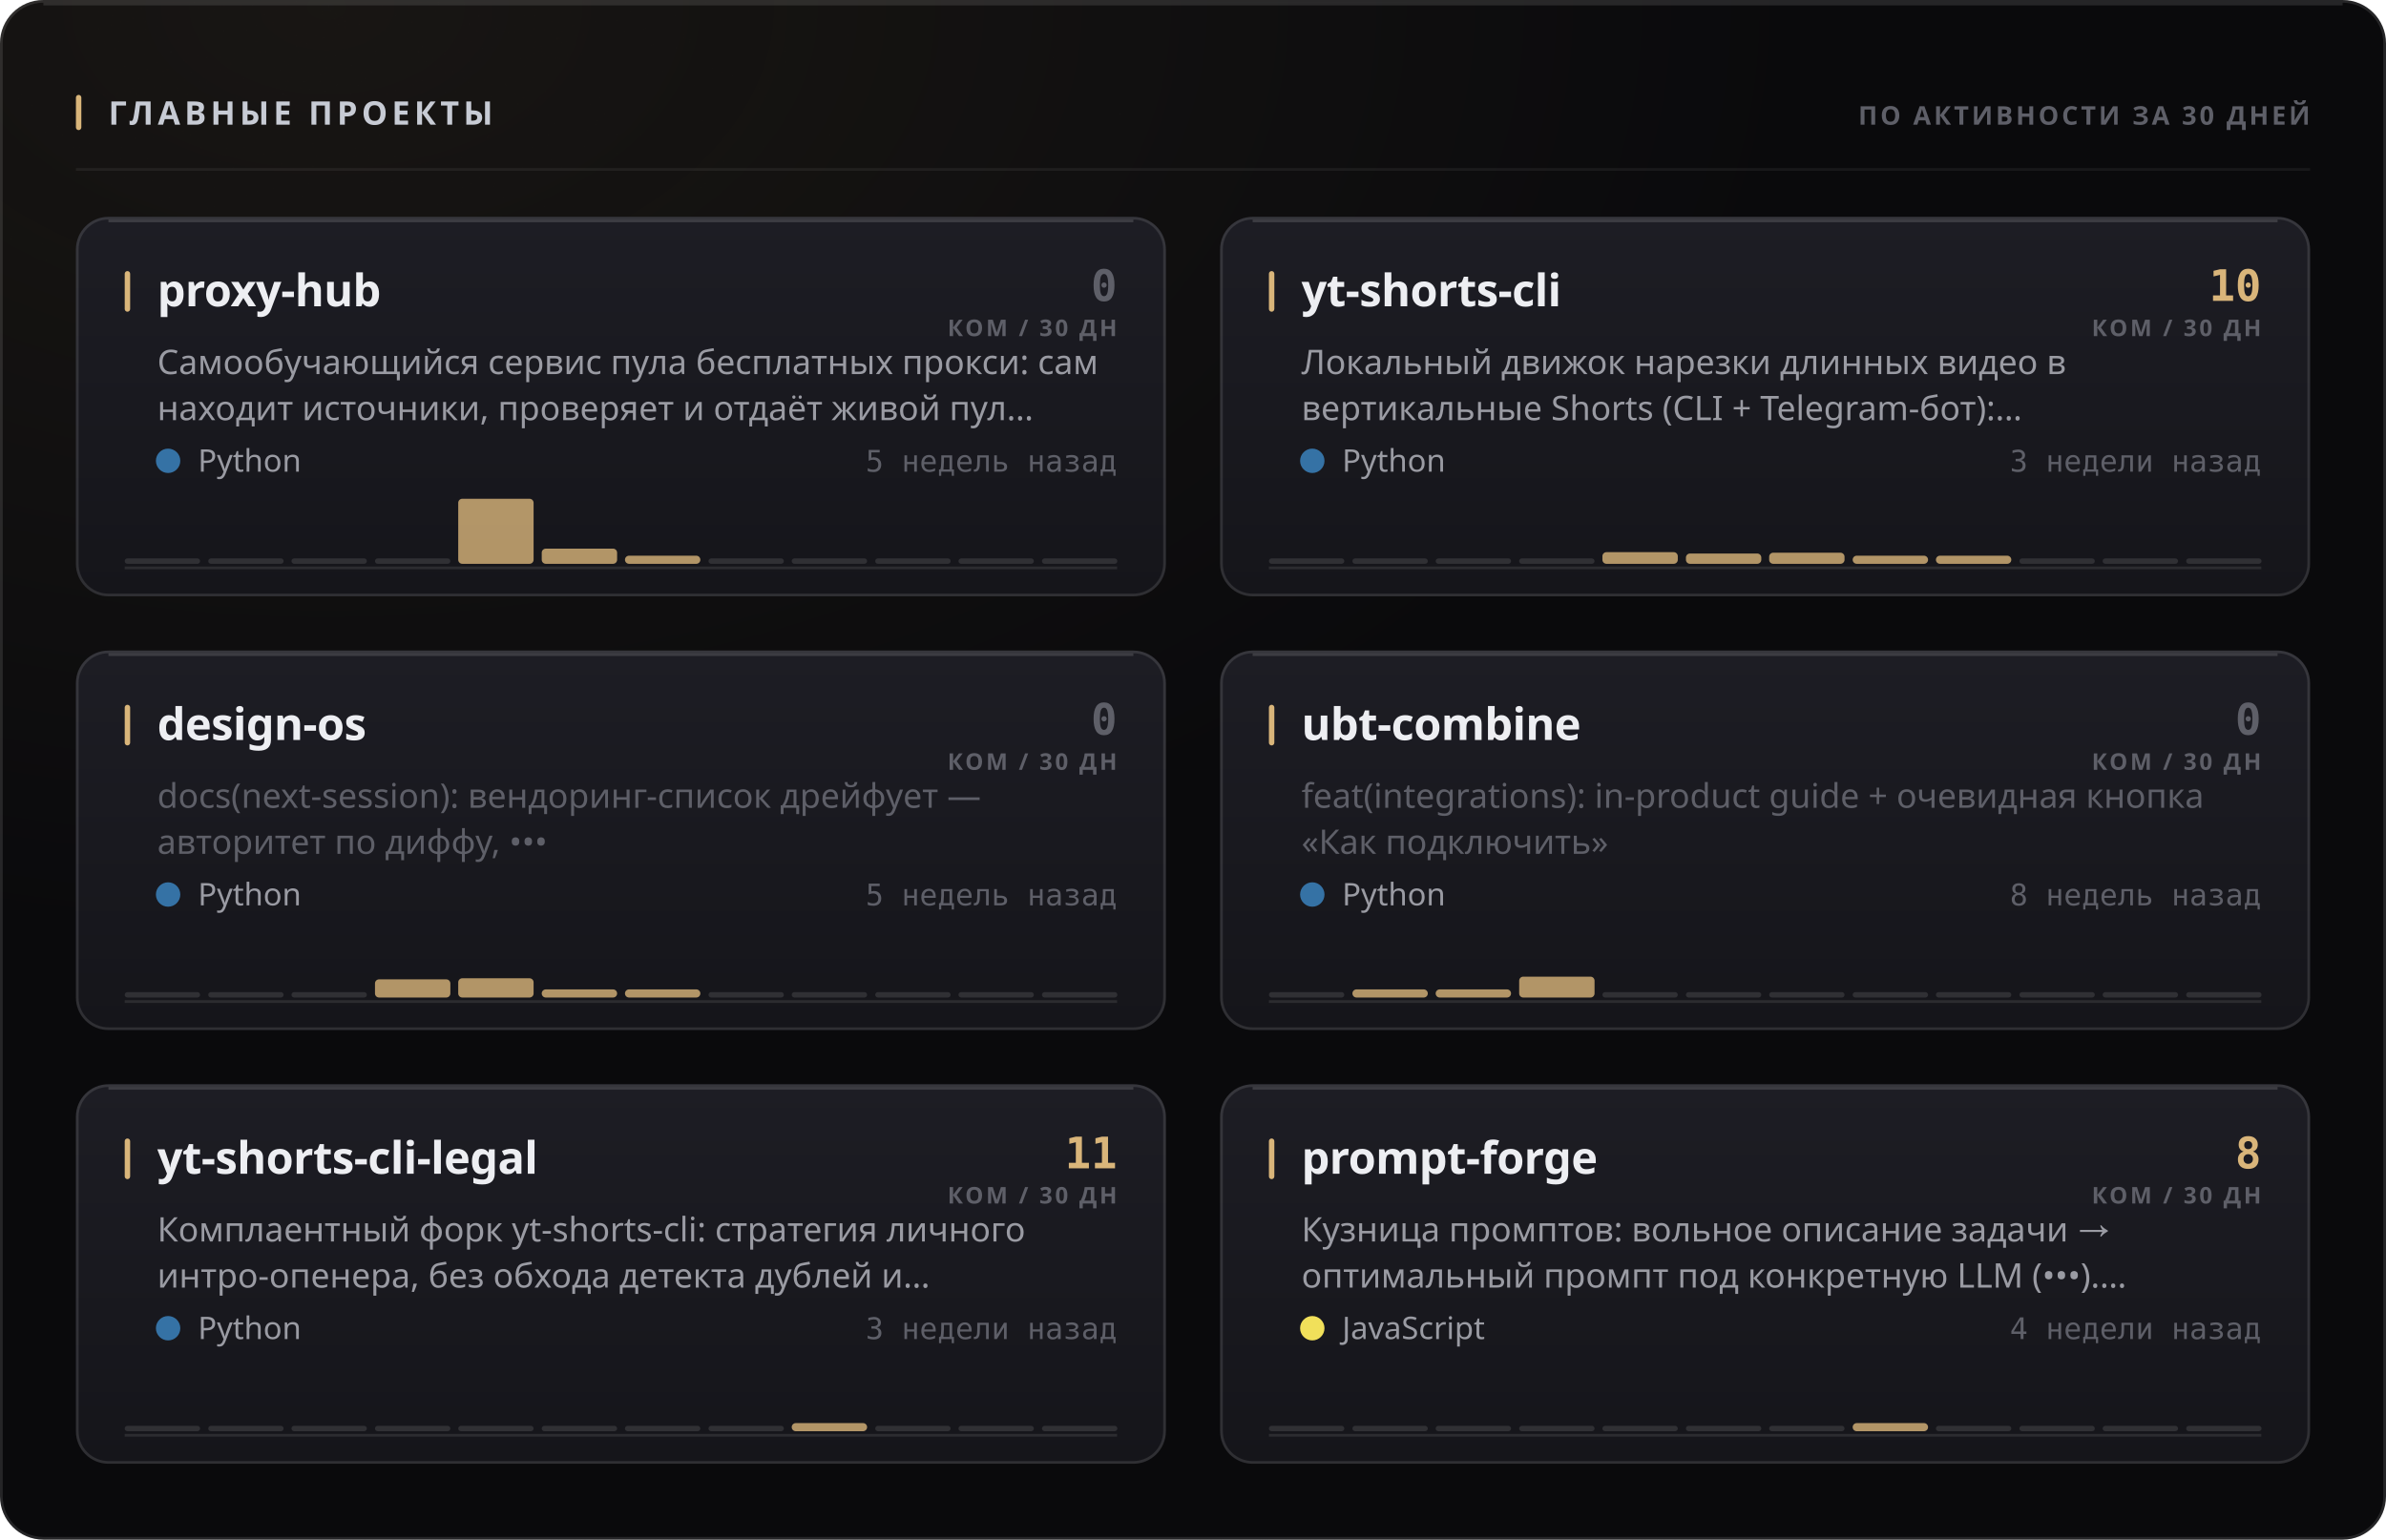
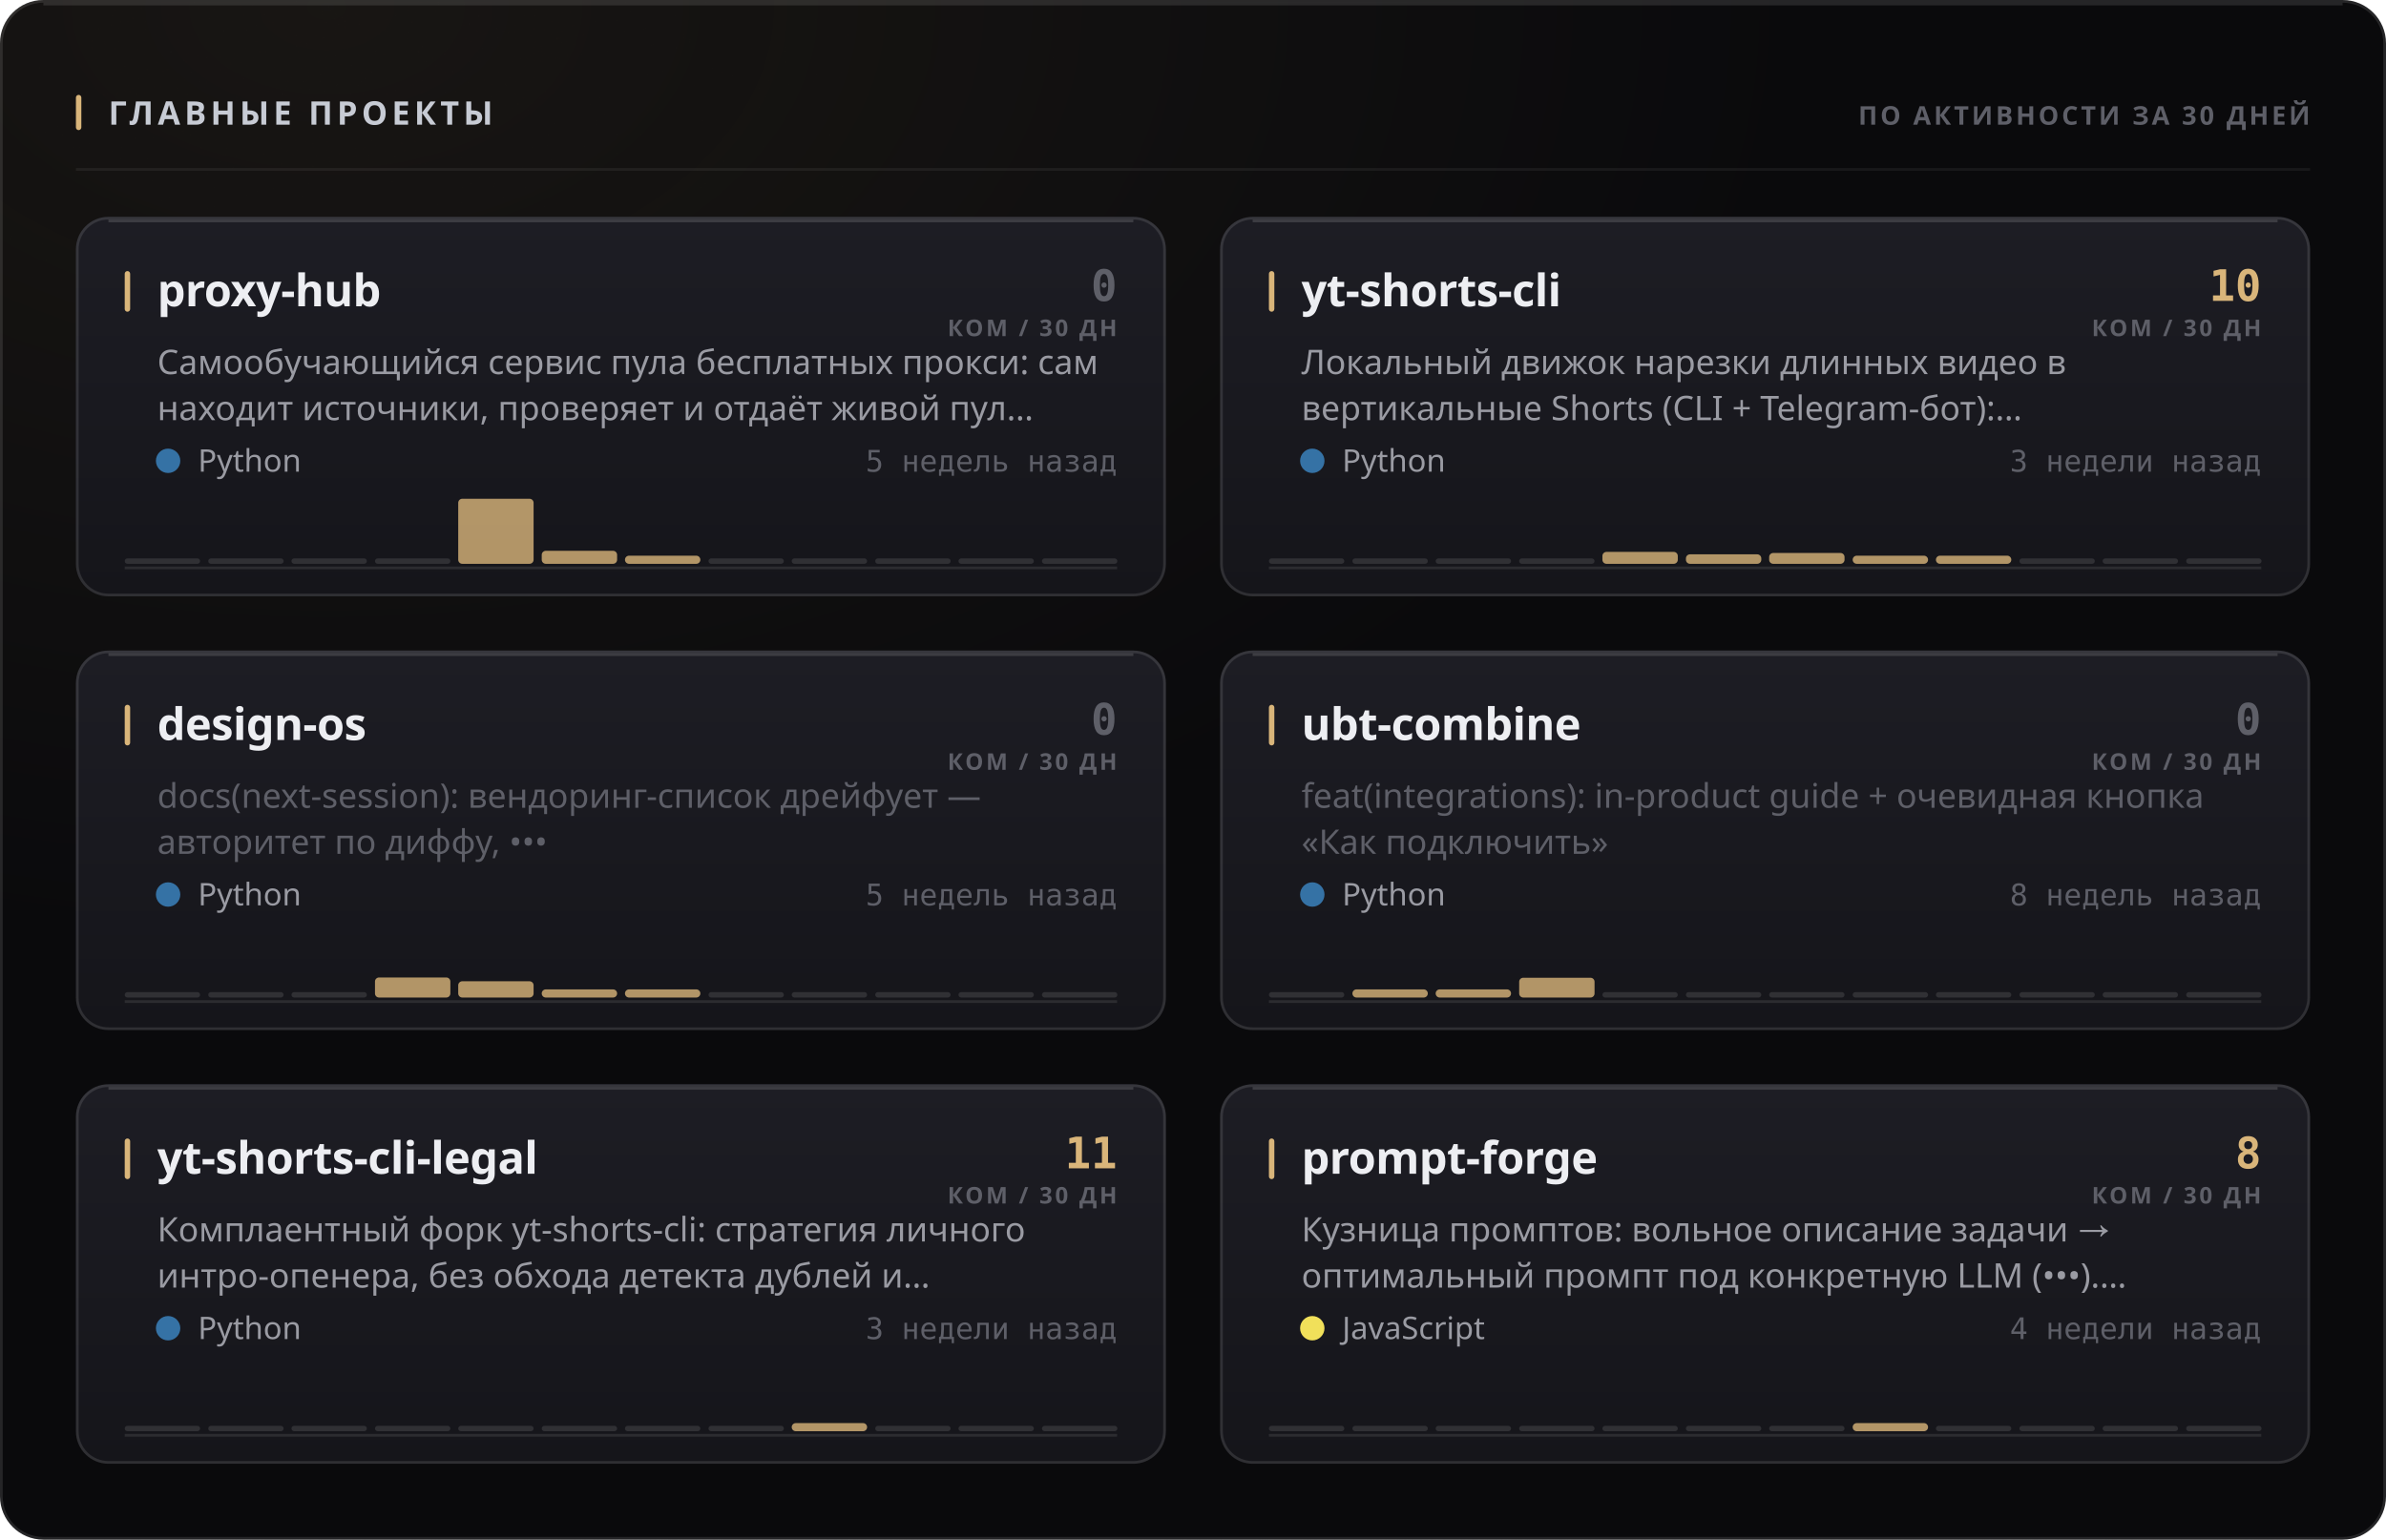
<svg xmlns="http://www.w3.org/2000/svg" width="880" height="568" viewBox="0 0 880 568" role="img">
  <style>
  text { font-family: -apple-system, BlinkMacSystemFont, 'Segoe UI', 'Noto Sans', Helvetica, Arial, sans-serif; }
  .mono { font-family: ui-monospace, 'SF Mono', 'Cascadia Mono', 'DejaVu Sans Mono', Menlo, Consolas, monospace; font-variant-numeric: tabular-nums; }
  .caps { letter-spacing: .1em; text-transform: uppercase; }

  @keyframes sheen  { from { transform: translateX(-120%); } to { transform: translateX(260%); } }
  @keyframes rise   { from { opacity: 0; transform: translateY(6px); } to { opacity: 1; transform: none; } }
  @keyframes slide  { from { opacity: 0; transform: translateX(-8px); } to { opacity: 1; transform: none; } }
  @keyframes grow   { from { transform: scaleY(0); } to { transform: scaleY(1); } }
  @keyframes widen  { from { transform: scaleX(0); } to { transform: scaleX(1); } }
  @keyframes draw   { from { stroke-dashoffset: 200; } to { stroke-dashoffset: 0; } }

  .sheen { animation: sheen 5.5s cubic-bezier(.45,0,.2,1) infinite; }
  .rise  { animation: rise .5s cubic-bezier(.16,1,.3,1) both; }
  .slide { animation: slide .42s cubic-bezier(.16,1,.3,1) both; }
  .bar   { transform-box: fill-box; transform-origin: 50% 100%;
           animation: grow .62s cubic-bezier(.16,1,.3,1) both; }
  .fill  { transform-box: fill-box; transform-origin: 0% 50%;
           animation: widen .8s cubic-bezier(.16,1,.3,1) both; }
  /* The hidden start state lives in the keyframes, never in the static rule.
     A renderer that ignores CSS animations then falls back to the FINISHED
     state — a drawn line, visible text — instead of an empty panel. */
  .spark { stroke-dasharray: 200;
           animation: draw 1.1s cubic-bezier(.16,1,.3,1) both; }

  @media (prefers-reduced-motion: reduce) {
    .sheen { animation: none; opacity: 0; }
    .rise, .slide, .bar, .fill, .spark { animation: none; opacity: 1; transform: none;
                                         stroke-dashoffset: 0; }
  }</style>
  <defs>
    <filter id="grain1" x="0" y="0" width="100%" height="100%">
      <feTurbulence type="fractalNoise" baseFrequency="0.82" numOctaves="3" stitchTiles="stitch" />
      <feColorMatrix type="saturate" values="0" />
    </filter>
    <radialGradient id="wash2" cx="14%" cy="0%" r="62%">
      <stop offset="0%" stop-color="#d9b57a" stop-opacity="0.07" />
      <stop offset="100%" stop-color="#d9b57a" stop-opacity="0" />
    </radialGradient>
    <linearGradient id="cardfill3" x1="0" y1="0" x2="0" y2="1">
      <stop offset="0%" stop-color="#1d1d24" />
      <stop offset="100%" stop-color="#15151a" />
    </linearGradient>
    <linearGradient id="cardfill4" x1="0" y1="0" x2="0" y2="1">
      <stop offset="0%" stop-color="#1d1d24" />
      <stop offset="100%" stop-color="#15151a" />
    </linearGradient>
    <linearGradient id="cardfill5" x1="0" y1="0" x2="0" y2="1">
      <stop offset="0%" stop-color="#1d1d24" />
      <stop offset="100%" stop-color="#15151a" />
    </linearGradient>
    <linearGradient id="cardfill6" x1="0" y1="0" x2="0" y2="1">
      <stop offset="0%" stop-color="#1d1d24" />
      <stop offset="100%" stop-color="#15151a" />
    </linearGradient>
    <linearGradient id="cardfill7" x1="0" y1="0" x2="0" y2="1">
      <stop offset="0%" stop-color="#1d1d24" />
      <stop offset="100%" stop-color="#15151a" />
    </linearGradient>
    <linearGradient id="cardfill8" x1="0" y1="0" x2="0" y2="1">
      <stop offset="0%" stop-color="#1d1d24" />
      <stop offset="100%" stop-color="#15151a" />
    </linearGradient>
  </defs>
  <rect width="880" height="568" rx="16" fill="#0a0a0c" />
  <rect width="880" height="568" rx="16" fill="url(#wash2)" />
  <rect width="880" height="568" rx="16" filter="url(#grain1)" opacity="0.05" style="mix-blend-mode:overlay" />
  <rect x=".5" y=".5" width="879" height="567" rx="15.5" fill="none" stroke="rgba(255,255,255,0.11)" />
  <path d="M16 1.5 H864" stroke="rgba(255,255,255,0.112)" stroke-width="1" fill="none" />
  <rect x="28" y="35" width="2" height="13" rx="1" fill="#d9b57a" />
  <text x="40" y="46" font-size="12" font-weight="700" fill="#c7cbd4" letter-spacing="0.13em">ГЛАВНЫЕ ПРОЕКТЫ</text>
  <text x="852" y="46" font-size="9.5" font-weight="600" fill="#5e5f68" text-anchor="end" letter-spacing="0.11em">ПО АКТИВНОСТИ ЗА 30 ДНЕЙ</text>
  <path d="M28 62.5 H852" stroke="rgba(255,255,255,0.06)" stroke-width="1" />
  <g class="rise" opacity="1" style="">
    <rect x="28" y="80" width="402" height="140" rx="12" fill="url(#cardfill3)" />
    <rect x="28.5" y="80.5" width="401" height="139" rx="11.5" fill="none" stroke="rgba(255,255,255,0.11)" />
    <path d="M40 81.5 H418" stroke="rgba(255,255,255,0.14)" stroke-width="1" fill="none" />
    <rect x="46" y="100" width="2" height="15" rx="1" fill="#d9b57a" />
    <text x="58" y="113" font-size="16.5" font-weight="700" fill="#edeef2" letter-spacing="-0.01em">proxy-hub</text>
    <text x="412" y="111" font-size="16" font-weight="700" fill="#5e5f68" text-anchor="end" class="mono">0</text>
    <text x="412" y="124" font-size="8.5" font-weight="600" fill="#5e5f68" text-anchor="end" letter-spacing="0.11em">КОМ / 30 ДН</text>
    <text x="58" y="138" font-size="12.5" font-weight="400" fill="#9a9ba3">Самообучающийся сервис пула бесплатных прокси: сам</text>
    <text x="58" y="155" font-size="12.5" font-weight="400" fill="#9a9ba3">находит источники, проверяет и отдаёт живой пул…</text>
    <circle cx="62" cy="170" r="4.5" fill="#3572A5" />
    <text x="73" y="174" font-size="11.5" font-weight="400" fill="#9a9ba3">Python</text>
    <text x="412" y="174" font-size="11" font-weight="400" fill="#5e5f68" text-anchor="end" class="mono">5 недель назад</text>
    <path d="M46 209.5 H412" stroke="rgba(255,255,255,0.096)" stroke-width="1" />
    <g class="bar" style="animation-delay:0.18s">
      <rect x="46.0" y="206.0" width="27.8" height="2" rx="1" fill="rgba(255,255,255,0.11)" />
      <rect x="76.8" y="206.0" width="27.8" height="2" rx="1" fill="rgba(255,255,255,0.11)" />
      <rect x="107.5" y="206.0" width="27.8" height="2" rx="1" fill="rgba(255,255,255,0.11)" />
      <rect x="138.3" y="206.0" width="27.8" height="2" rx="1" fill="rgba(255,255,255,0.11)" />
      <rect x="169.0" y="184.0" width="27.8" height="24.0" rx="1.5" fill="#d9b57a" opacity="0.8" />
-       <rect x="199.8" y="202.4" width="27.8" height="5.6" rx="1.5" fill="#d9b57a" opacity="0.8" />
+       <rect x="199.8" y="203.2" width="27.8" height="4.8" rx="1.5" fill="#d9b57a" opacity="0.8" />
      <rect x="230.5" y="205.0" width="27.8" height="3.0" rx="1.5" fill="#d9b57a" opacity="0.8" />
      <rect x="261.3" y="206.0" width="27.8" height="2" rx="1" fill="rgba(255,255,255,0.11)" />
      <rect x="292.0" y="206.0" width="27.8" height="2" rx="1" fill="rgba(255,255,255,0.11)" />
      <rect x="322.8" y="206.0" width="27.8" height="2" rx="1" fill="rgba(255,255,255,0.11)" />
      <rect x="353.5" y="206.0" width="27.8" height="2" rx="1" fill="rgba(255,255,255,0.11)" />
      <rect x="384.3" y="206.0" width="27.8" height="2" rx="1" fill="rgba(255,255,255,0.11)" />
    </g>
  </g>
  <g class="rise" opacity="1" style=" animation-delay:0.055s;">
    <rect x="450" y="80" width="402" height="140" rx="12" fill="url(#cardfill4)" />
    <rect x="450.5" y="80.5" width="401" height="139" rx="11.5" fill="none" stroke="rgba(255,255,255,0.11)" />
    <path d="M462 81.5 H840" stroke="rgba(255,255,255,0.14)" stroke-width="1" fill="none" />
    <rect x="468" y="100" width="2" height="15" rx="1" fill="#d9b57a" />
    <text x="480" y="113" font-size="16.5" font-weight="700" fill="#edeef2" letter-spacing="-0.01em">yt-shorts-cli</text>
    <text x="834" y="111" font-size="16" font-weight="700" fill="#d9b57a" text-anchor="end" class="mono">10</text>
    <text x="834" y="124" font-size="8.5" font-weight="600" fill="#5e5f68" text-anchor="end" letter-spacing="0.11em">КОМ / 30 ДН</text>
    <text x="480" y="138" font-size="12.5" font-weight="400" fill="#9a9ba3">Локальный движок нарезки длинных видео в</text>
    <text x="480" y="155" font-size="12.5" font-weight="400" fill="#9a9ba3">вертикальные Shorts (CLI + Telegram-бот):…</text>
    <circle cx="484" cy="170" r="4.5" fill="#3572A5" />
    <text x="495" y="174" font-size="11.5" font-weight="400" fill="#9a9ba3">Python</text>
    <text x="834" y="174" font-size="11" font-weight="400" fill="#5e5f68" text-anchor="end" class="mono">3 недели назад</text>
    <path d="M468 209.5 H834" stroke="rgba(255,255,255,0.096)" stroke-width="1" />
    <g class="bar" style="animation-delay:0.24s">
      <rect x="468.0" y="206.0" width="27.8" height="2" rx="1" fill="rgba(255,255,255,0.11)" />
      <rect x="498.8" y="206.0" width="27.8" height="2" rx="1" fill="rgba(255,255,255,0.11)" />
      <rect x="529.5" y="206.0" width="27.8" height="2" rx="1" fill="rgba(255,255,255,0.11)" />
      <rect x="560.3" y="206.0" width="27.8" height="2" rx="1" fill="rgba(255,255,255,0.11)" />
-       <rect x="591.0" y="203.7" width="27.8" height="4.3" rx="1.5" fill="#d9b57a" opacity="0.8" />
-       <rect x="621.8" y="204.2" width="27.8" height="3.8" rx="1.5" fill="#d9b57a" opacity="0.8" />
-       <rect x="652.5" y="203.9" width="27.8" height="4.1" rx="1.5" fill="#d9b57a" opacity="0.8" />
+       <rect x="591.0" y="203.6" width="27.8" height="4.4" rx="1.5" fill="#d9b57a" opacity="0.8" />
+       <rect x="621.8" y="204.5" width="27.8" height="3.5" rx="1.5" fill="#d9b57a" opacity="0.8" />
+       <rect x="652.5" y="204.0" width="27.8" height="4.0" rx="1.5" fill="#d9b57a" opacity="0.8" />
      <rect x="683.3" y="205.0" width="27.8" height="3.0" rx="1.5" fill="#d9b57a" opacity="0.8" />
      <rect x="714.0" y="205.0" width="27.8" height="3.0" rx="1.5" fill="#d9b57a" opacity="0.8" />
      <rect x="744.8" y="206.0" width="27.8" height="2" rx="1" fill="rgba(255,255,255,0.11)" />
      <rect x="775.5" y="206.0" width="27.8" height="2" rx="1" fill="rgba(255,255,255,0.11)" />
      <rect x="806.3" y="206.0" width="27.8" height="2" rx="1" fill="rgba(255,255,255,0.11)" />
    </g>
  </g>
  <g class="rise" opacity="1" style=" animation-delay:0.110s;">
    <rect x="28" y="240" width="402" height="140" rx="12" fill="url(#cardfill5)" />
    <rect x="28.5" y="240.5" width="401" height="139" rx="11.5" fill="none" stroke="rgba(255,255,255,0.11)" />
    <path d="M40 241.5 H418" stroke="rgba(255,255,255,0.14)" stroke-width="1" fill="none" />
    <rect x="46" y="260" width="2" height="15" rx="1" fill="#d9b57a" />
    <text x="58" y="273" font-size="16.5" font-weight="700" fill="#edeef2" letter-spacing="-0.01em">design-os</text>
    <text x="412" y="271" font-size="16" font-weight="700" fill="#5e5f68" text-anchor="end" class="mono">0</text>
    <text x="412" y="284" font-size="8.5" font-weight="600" fill="#5e5f68" text-anchor="end" letter-spacing="0.11em">КОМ / 30 ДН</text>
    <text x="58" y="298" font-size="12.5" font-weight="400" fill="#5e5f68">docs(next-session): вендоринг-список дрейфует —</text>
    <text x="58" y="315" font-size="12.5" font-weight="400" fill="#5e5f68">авторитет по диффу, •••</text>
    <circle cx="62" cy="330" r="4.5" fill="#3572A5" />
    <text x="73" y="334" font-size="11.5" font-weight="400" fill="#9a9ba3">Python</text>
    <text x="412" y="334" font-size="11" font-weight="400" fill="#5e5f68" text-anchor="end" class="mono">5 недель назад</text>
    <path d="M46 369.5 H412" stroke="rgba(255,255,255,0.096)" stroke-width="1" />
    <g class="bar" style="animation-delay:0.3s">
      <rect x="46.0" y="366.0" width="27.8" height="2" rx="1" fill="rgba(255,255,255,0.11)" />
      <rect x="76.8" y="366.0" width="27.8" height="2" rx="1" fill="rgba(255,255,255,0.11)" />
      <rect x="107.5" y="366.0" width="27.8" height="2" rx="1" fill="rgba(255,255,255,0.11)" />
-       <rect x="138.3" y="361.3" width="27.8" height="6.7" rx="1.5" fill="#d9b57a" opacity="0.8" />
-       <rect x="169.0" y="360.9" width="27.8" height="7.1" rx="1.5" fill="#d9b57a" opacity="0.8" />
+       <rect x="138.3" y="360.6" width="27.8" height="7.4" rx="1.5" fill="#d9b57a" opacity="0.8" />
+       <rect x="169.0" y="362.0" width="27.8" height="6.0" rx="1.5" fill="#d9b57a" opacity="0.8" />
      <rect x="199.8" y="365.0" width="27.8" height="3.0" rx="1.5" fill="#d9b57a" opacity="0.8" />
      <rect x="230.5" y="365.0" width="27.8" height="3.0" rx="1.5" fill="#d9b57a" opacity="0.8" />
      <rect x="261.3" y="366.0" width="27.8" height="2" rx="1" fill="rgba(255,255,255,0.11)" />
      <rect x="292.0" y="366.0" width="27.8" height="2" rx="1" fill="rgba(255,255,255,0.11)" />
      <rect x="322.8" y="366.0" width="27.8" height="2" rx="1" fill="rgba(255,255,255,0.11)" />
      <rect x="353.5" y="366.0" width="27.8" height="2" rx="1" fill="rgba(255,255,255,0.11)" />
      <rect x="384.3" y="366.0" width="27.8" height="2" rx="1" fill="rgba(255,255,255,0.11)" />
    </g>
  </g>
  <g class="rise" opacity="1" style=" animation-delay:0.165s;">
    <rect x="450" y="240" width="402" height="140" rx="12" fill="url(#cardfill6)" />
    <rect x="450.5" y="240.5" width="401" height="139" rx="11.5" fill="none" stroke="rgba(255,255,255,0.11)" />
    <path d="M462 241.5 H840" stroke="rgba(255,255,255,0.14)" stroke-width="1" fill="none" />
    <rect x="468" y="260" width="2" height="15" rx="1" fill="#d9b57a" />
    <text x="480" y="273" font-size="16.5" font-weight="700" fill="#edeef2" letter-spacing="-0.01em">ubt-combine</text>
    <text x="834" y="271" font-size="16" font-weight="700" fill="#5e5f68" text-anchor="end" class="mono">0</text>
    <text x="834" y="284" font-size="8.5" font-weight="600" fill="#5e5f68" text-anchor="end" letter-spacing="0.11em">КОМ / 30 ДН</text>
    <text x="480" y="298" font-size="12.5" font-weight="400" fill="#5e5f68">feat(integrations): in-product guide + очевидная кнопка</text>
    <text x="480" y="315" font-size="12.5" font-weight="400" fill="#5e5f68">«Как подключить»</text>
    <circle cx="484" cy="330" r="4.5" fill="#3572A5" />
    <text x="495" y="334" font-size="11.5" font-weight="400" fill="#9a9ba3">Python</text>
    <text x="834" y="334" font-size="11" font-weight="400" fill="#5e5f68" text-anchor="end" class="mono">8 недель назад</text>
    <path d="M468 369.5 H834" stroke="rgba(255,255,255,0.096)" stroke-width="1" />
    <g class="bar" style="animation-delay:0.36s">
      <rect x="468.0" y="366.0" width="27.8" height="2" rx="1" fill="rgba(255,255,255,0.11)" />
      <rect x="498.8" y="365.0" width="27.8" height="3.0" rx="1.5" fill="#d9b57a" opacity="0.8" />
      <rect x="529.5" y="365.0" width="27.8" height="3.0" rx="1.5" fill="#d9b57a" opacity="0.8" />
-       <rect x="560.3" y="360.3" width="27.8" height="7.7" rx="1.5" fill="#d9b57a" opacity="0.8" />
+       <rect x="560.3" y="360.7" width="27.8" height="7.3" rx="1.5" fill="#d9b57a" opacity="0.8" />
      <rect x="591.0" y="366.0" width="27.8" height="2" rx="1" fill="rgba(255,255,255,0.11)" />
      <rect x="621.8" y="366.0" width="27.8" height="2" rx="1" fill="rgba(255,255,255,0.11)" />
      <rect x="652.5" y="366.0" width="27.8" height="2" rx="1" fill="rgba(255,255,255,0.11)" />
      <rect x="683.3" y="366.0" width="27.8" height="2" rx="1" fill="rgba(255,255,255,0.11)" />
      <rect x="714.0" y="366.0" width="27.8" height="2" rx="1" fill="rgba(255,255,255,0.11)" />
      <rect x="744.8" y="366.0" width="27.8" height="2" rx="1" fill="rgba(255,255,255,0.11)" />
      <rect x="775.5" y="366.0" width="27.8" height="2" rx="1" fill="rgba(255,255,255,0.11)" />
      <rect x="806.3" y="366.0" width="27.8" height="2" rx="1" fill="rgba(255,255,255,0.11)" />
    </g>
  </g>
  <g class="rise" opacity="1" style=" animation-delay:0.220s;">
    <rect x="28" y="400" width="402" height="140" rx="12" fill="url(#cardfill7)" />
    <rect x="28.5" y="400.5" width="401" height="139" rx="11.5" fill="none" stroke="rgba(255,255,255,0.11)" />
    <path d="M40 401.5 H418" stroke="rgba(255,255,255,0.14)" stroke-width="1" fill="none" />
    <rect x="46" y="420" width="2" height="15" rx="1" fill="#d9b57a" />
    <text x="58" y="433" font-size="16.5" font-weight="700" fill="#edeef2" letter-spacing="-0.01em">yt-shorts-cli-legal</text>
    <text x="412" y="431" font-size="16" font-weight="700" fill="#d9b57a" text-anchor="end" class="mono">11</text>
    <text x="412" y="444" font-size="8.5" font-weight="600" fill="#5e5f68" text-anchor="end" letter-spacing="0.11em">КОМ / 30 ДН</text>
    <text x="58" y="458" font-size="12.5" font-weight="400" fill="#9a9ba3">Комплаентный форк yt-shorts-cli: стратегия личного</text>
    <text x="58" y="475" font-size="12.5" font-weight="400" fill="#9a9ba3">интро-опенера, без обхода детекта дублей и…</text>
    <circle cx="62" cy="490" r="4.5" fill="#3572A5" />
    <text x="73" y="494" font-size="11.5" font-weight="400" fill="#9a9ba3">Python</text>
    <text x="412" y="494" font-size="11" font-weight="400" fill="#5e5f68" text-anchor="end" class="mono">3 недели назад</text>
    <path d="M46 529.5 H412" stroke="rgba(255,255,255,0.096)" stroke-width="1" />
    <g class="bar" style="animation-delay:0.42s">
      <rect x="46.0" y="526.0" width="27.8" height="2" rx="1" fill="rgba(255,255,255,0.11)" />
      <rect x="76.8" y="526.0" width="27.8" height="2" rx="1" fill="rgba(255,255,255,0.11)" />
      <rect x="107.5" y="526.0" width="27.8" height="2" rx="1" fill="rgba(255,255,255,0.11)" />
      <rect x="138.3" y="526.0" width="27.8" height="2" rx="1" fill="rgba(255,255,255,0.11)" />
      <rect x="169.0" y="526.0" width="27.8" height="2" rx="1" fill="rgba(255,255,255,0.11)" />
      <rect x="199.8" y="526.0" width="27.8" height="2" rx="1" fill="rgba(255,255,255,0.11)" />
      <rect x="230.5" y="526.0" width="27.8" height="2" rx="1" fill="rgba(255,255,255,0.11)" />
      <rect x="261.3" y="526.0" width="27.8" height="2" rx="1" fill="rgba(255,255,255,0.11)" />
      <rect x="292.0" y="525.0" width="27.8" height="3.0" rx="1.5" fill="#d9b57a" opacity="0.8" />
      <rect x="322.8" y="526.0" width="27.8" height="2" rx="1" fill="rgba(255,255,255,0.11)" />
      <rect x="353.5" y="526.0" width="27.8" height="2" rx="1" fill="rgba(255,255,255,0.11)" />
      <rect x="384.3" y="526.0" width="27.8" height="2" rx="1" fill="rgba(255,255,255,0.11)" />
    </g>
  </g>
  <g class="rise" opacity="1" style=" animation-delay:0.275s;">
    <rect x="450" y="400" width="402" height="140" rx="12" fill="url(#cardfill8)" />
    <rect x="450.5" y="400.5" width="401" height="139" rx="11.5" fill="none" stroke="rgba(255,255,255,0.11)" />
    <path d="M462 401.5 H840" stroke="rgba(255,255,255,0.14)" stroke-width="1" fill="none" />
    <rect x="468" y="420" width="2" height="15" rx="1" fill="#d9b57a" />
    <text x="480" y="433" font-size="16.5" font-weight="700" fill="#edeef2" letter-spacing="-0.01em">prompt-forge</text>
    <text x="834" y="431" font-size="16" font-weight="700" fill="#d9b57a" text-anchor="end" class="mono">8</text>
    <text x="834" y="444" font-size="8.5" font-weight="600" fill="#5e5f68" text-anchor="end" letter-spacing="0.11em">КОМ / 30 ДН</text>
    <text x="480" y="458" font-size="12.5" font-weight="400" fill="#9a9ba3">Кузница промптов: вольное описание задачи →</text>
    <text x="480" y="475" font-size="12.5" font-weight="400" fill="#9a9ba3">оптимальный промпт под конкретную LLM (•••).…</text>
    <circle cx="484" cy="490" r="4.5" fill="#f1e05a" />
    <text x="495" y="494" font-size="11.5" font-weight="400" fill="#9a9ba3">JavaScript</text>
    <text x="834" y="494" font-size="11" font-weight="400" fill="#5e5f68" text-anchor="end" class="mono">4 недели назад</text>
    <path d="M468 529.5 H834" stroke="rgba(255,255,255,0.096)" stroke-width="1" />
    <g class="bar" style="animation-delay:0.48s">
      <rect x="468.0" y="526.0" width="27.8" height="2" rx="1" fill="rgba(255,255,255,0.11)" />
      <rect x="498.8" y="526.0" width="27.8" height="2" rx="1" fill="rgba(255,255,255,0.11)" />
      <rect x="529.5" y="526.0" width="27.8" height="2" rx="1" fill="rgba(255,255,255,0.11)" />
      <rect x="560.3" y="526.0" width="27.8" height="2" rx="1" fill="rgba(255,255,255,0.11)" />
      <rect x="591.0" y="526.0" width="27.8" height="2" rx="1" fill="rgba(255,255,255,0.11)" />
      <rect x="621.8" y="526.0" width="27.8" height="2" rx="1" fill="rgba(255,255,255,0.11)" />
      <rect x="652.5" y="526.0" width="27.8" height="2" rx="1" fill="rgba(255,255,255,0.11)" />
      <rect x="683.3" y="525.0" width="27.8" height="3.0" rx="1.5" fill="#d9b57a" opacity="0.8" />
      <rect x="714.0" y="526.0" width="27.8" height="2" rx="1" fill="rgba(255,255,255,0.11)" />
      <rect x="744.8" y="526.0" width="27.8" height="2" rx="1" fill="rgba(255,255,255,0.11)" />
      <rect x="775.5" y="526.0" width="27.8" height="2" rx="1" fill="rgba(255,255,255,0.11)" />
      <rect x="806.3" y="526.0" width="27.8" height="2" rx="1" fill="rgba(255,255,255,0.11)" />
    </g>
  </g>
</svg>
